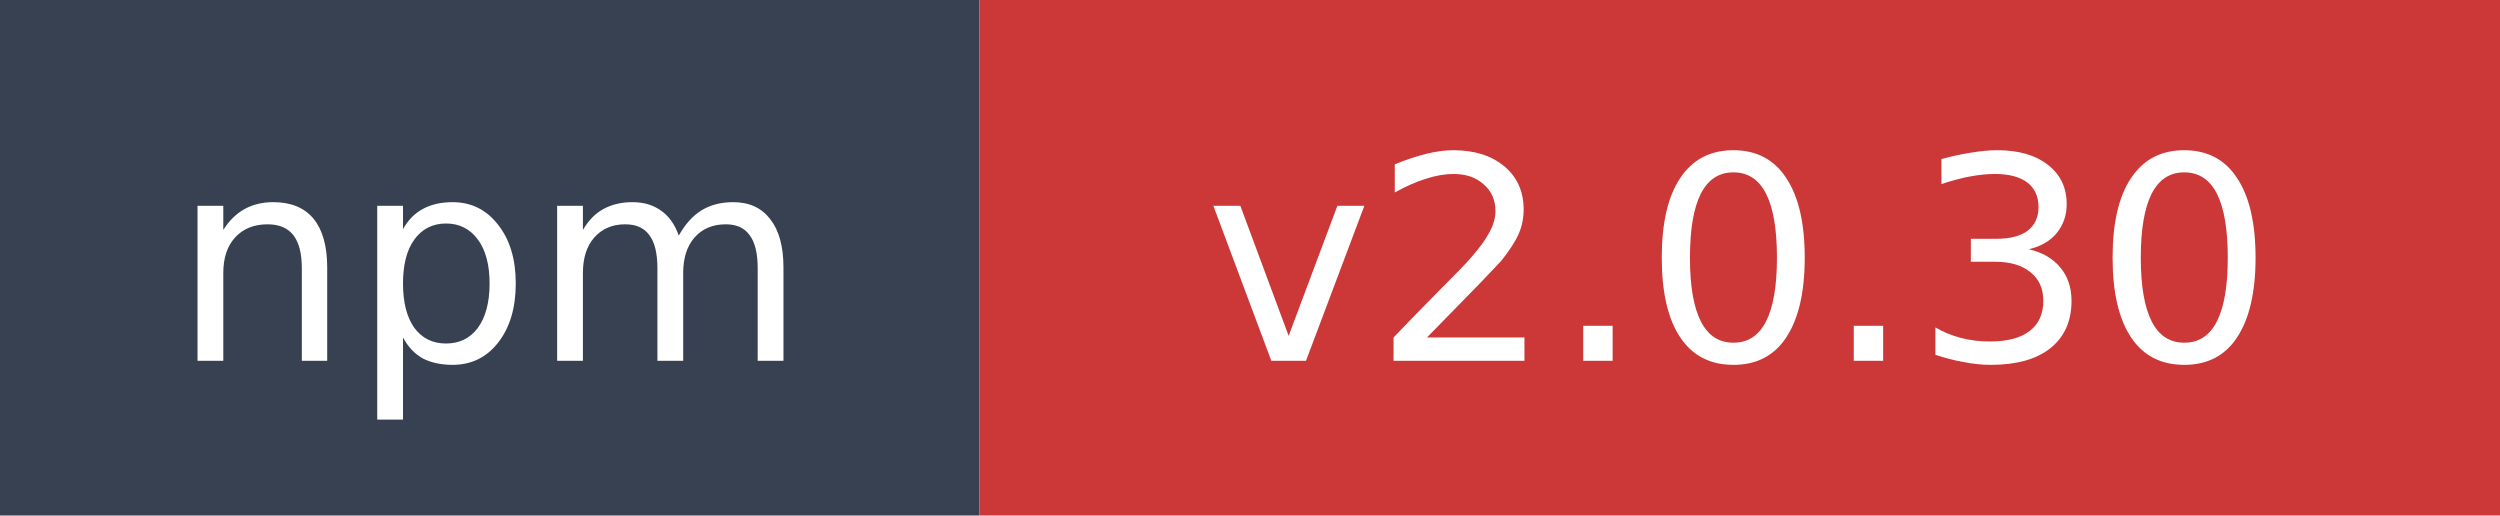
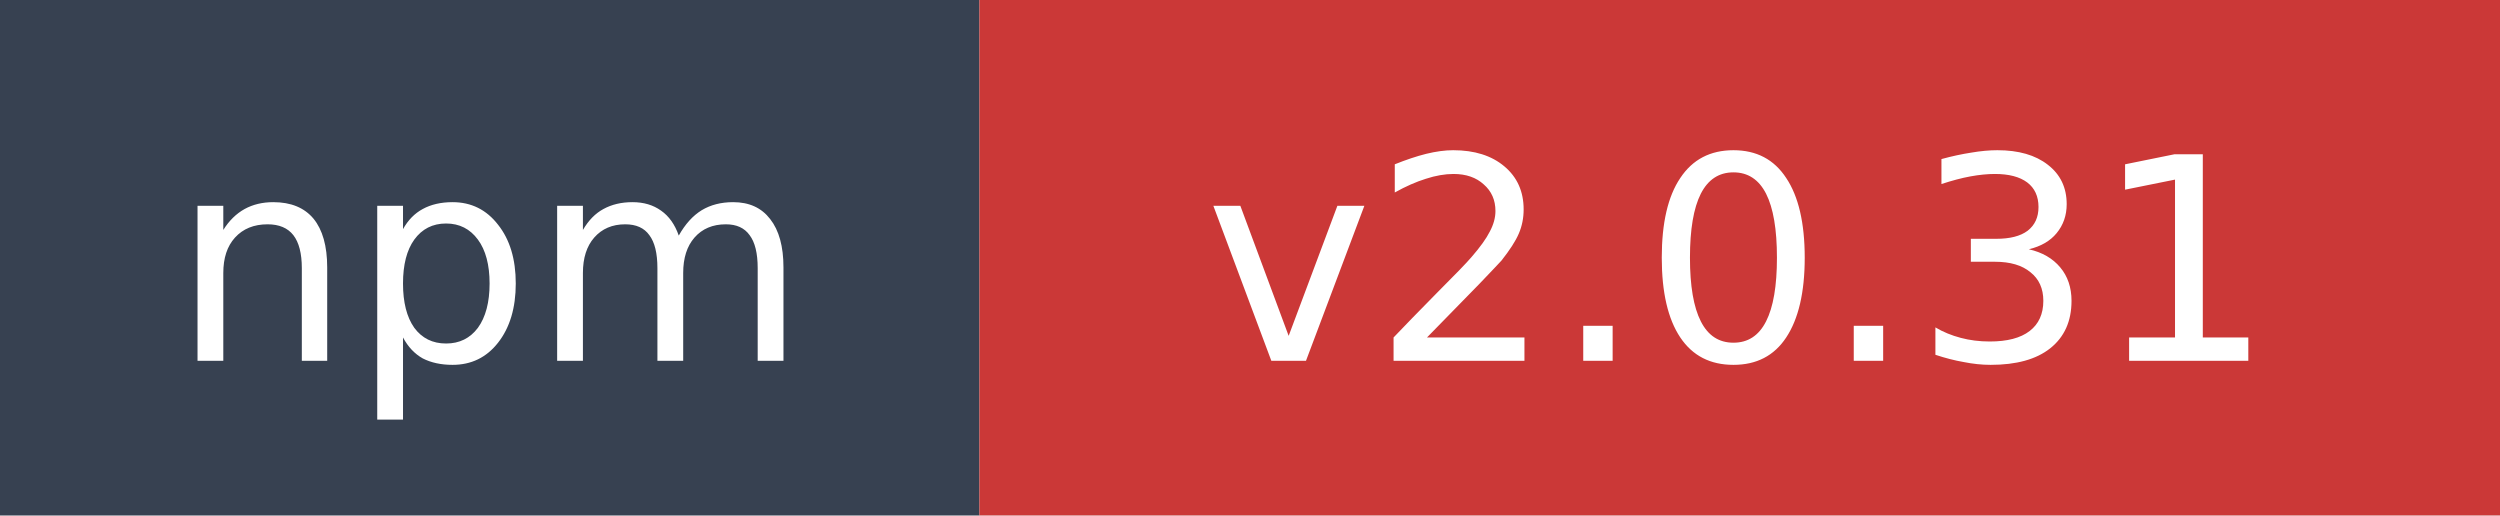
- <svg xmlns="http://www.w3.org/2000/svg" width="97" height="20" role="img" aria-label="npm: v2.0.30">
+ <svg xmlns="http://www.w3.org/2000/svg" width="97" height="20" role="img" aria-label="npm: v2.0.31">
  <rect width="38" height="20" fill="#374151" />
  <rect x="38" width="59" height="20" fill="#cb3837" />
  <text x="19" y="14" fill="#ffffff" font-family="Verdana,Geneva,DejaVu Sans,sans-serif" font-size="11" text-anchor="middle">npm</text>
-   <text x="67.5" y="14" fill="#ffffff" font-family="Verdana,Geneva,DejaVu Sans,sans-serif" font-size="11" text-anchor="middle">v2.0.30</text>
+   <text x="67.5" y="14" fill="#ffffff" font-family="Verdana,Geneva,DejaVu Sans,sans-serif" font-size="11" text-anchor="middle">v2.0.31</text>
</svg>
